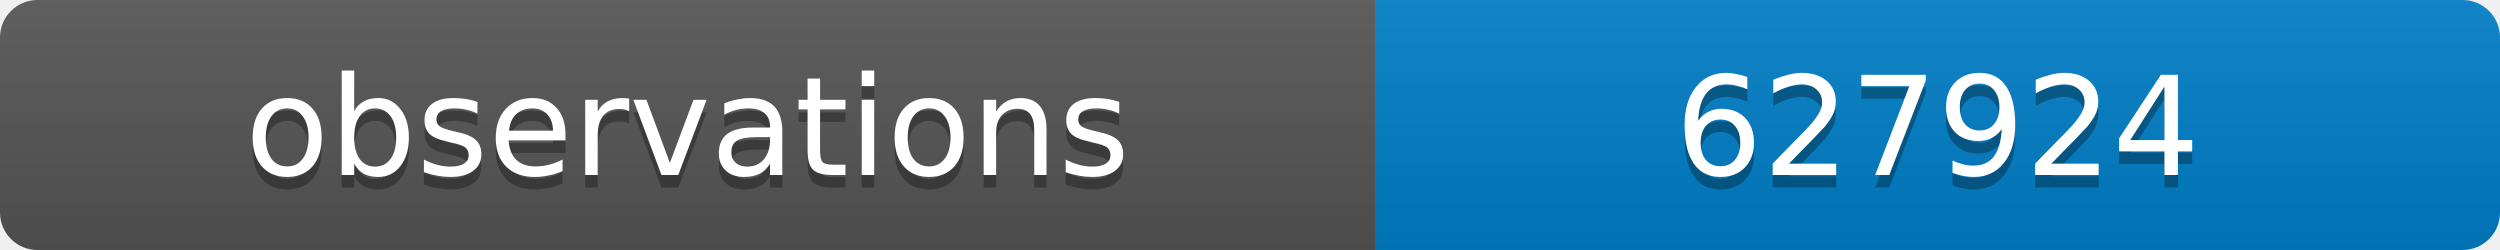
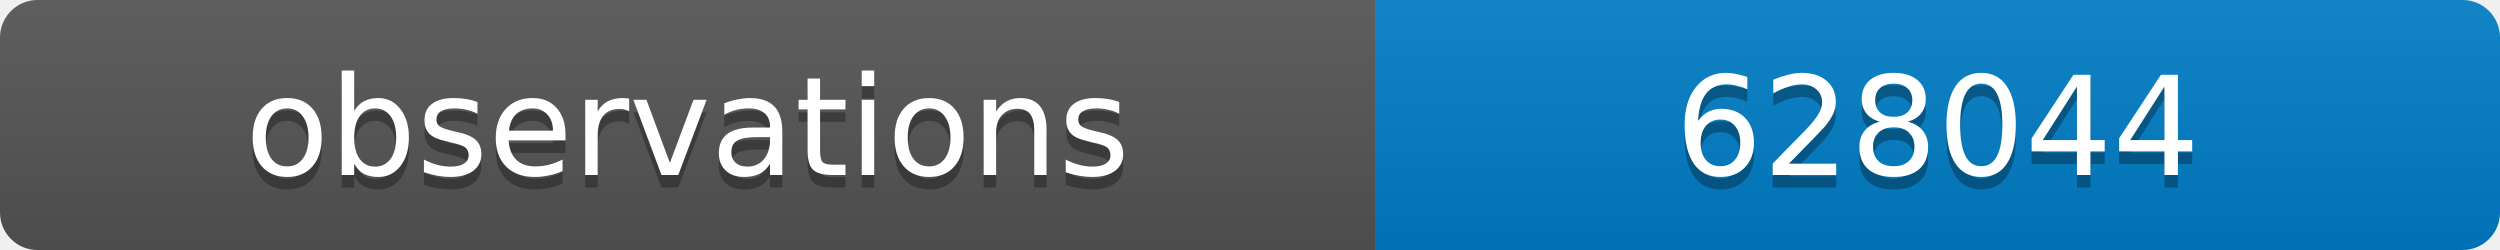
<svg xmlns="http://www.w3.org/2000/svg" width="200" height="20">
  <linearGradient id="b" x2="0" y2="100%">
    <stop offset="0" stop-color="#bbb" stop-opacity=".1" />
    <stop offset="1" stop-opacity=".1" />
  </linearGradient>
  <clipPath id="a">
    <rect width="200" height="20" rx="3" fill="#fff" />
  </clipPath>
  <g clip-path="url(#a)">
    <path fill="#555" d="M0 0h110v20H0z" />
    <path fill="#007ec6" d="M110 0h90v20H110z" />
    <path fill="url(#b)" d="M0 0h200v20H0z" />
  </g>
  <g fill="#fff" text-anchor="middle" font-family="DejaVu Sans,Verdana,Geneva,sans-serif" font-size="11">
    <text x="55" y="15" fill="#010101" fill-opacity=".3">observations</text>
    <text x="55" y="14">observations</text>
-     <text x="155" y="15" fill="#010101" fill-opacity=".3">627924</text>
-     <text x="155" y="14">627924</text>
+     <text x="155" y="15" fill="#010101" fill-opacity=".3">628044</text>
+     <text x="155" y="14">628044</text>
  </g>
</svg>
